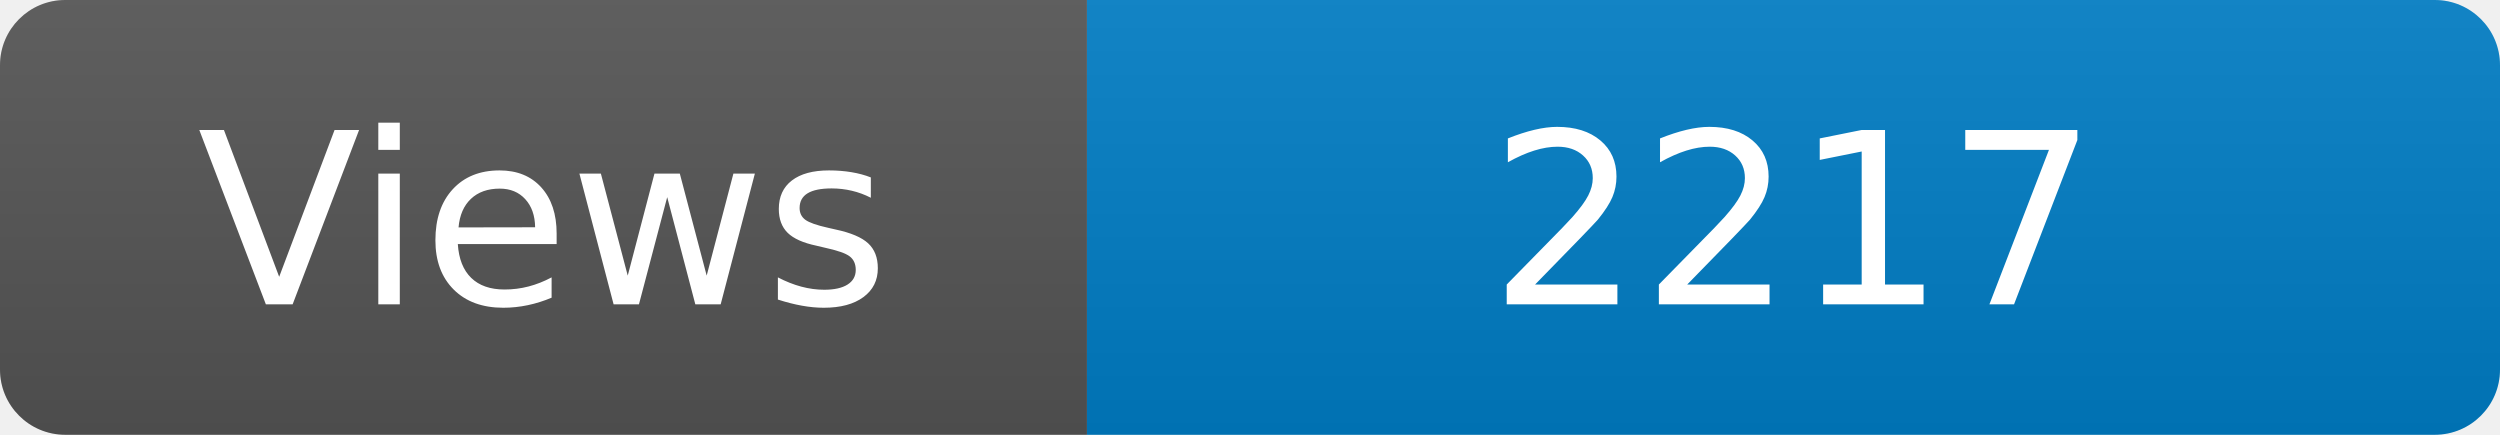
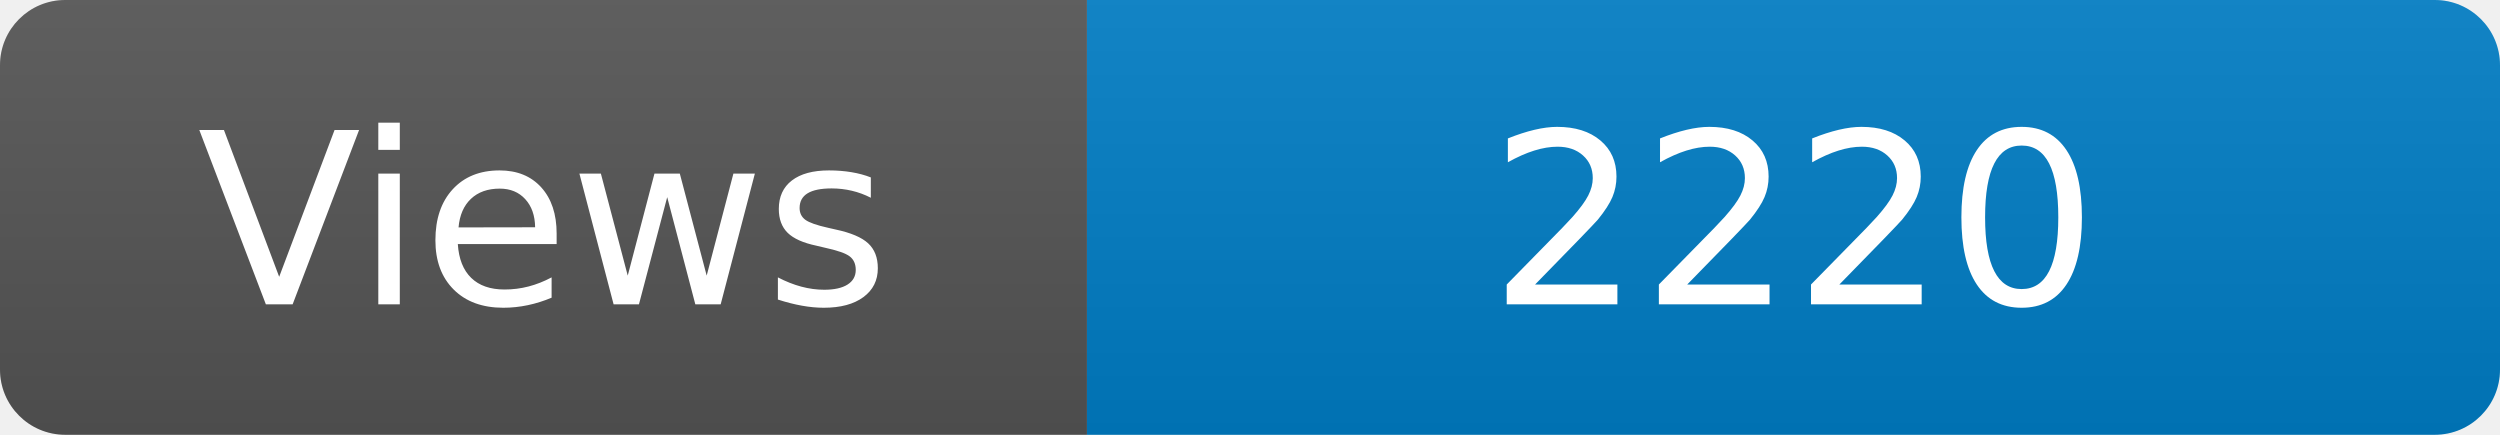
<svg xmlns="http://www.w3.org/2000/svg" width="115" height="20" role="img" aria-label="Maintained?: yes">
  <linearGradient id="s" x2="0" y2="100%">
    <stop offset="0" stop-color="#bbb" stop-opacity=".1" />
    <stop offset="1" stop-opacity=".1" />
  </linearGradient>
  <clipPath id="r">
    <rect width="115" height="20" rx="3" fill="#fff" />
  </clipPath>
  <g clip-path="url(#r)">
    <rect width="50" height="20" fill="#555" />
    <rect x="50" width="160" height="20" fill="#007ec6" />
    <rect width="115" height="20" fill="url(#s)" />
  </g>
  <g fill="#fff" text-anchor="middle" font-family="Verdana,Geneva,DejaVu Sans,sans-serif" font-size="110">
    <text x="250" y="140" transform="scale(.1)" fill="#fff">Views</text>
-     <text x="825" y="140" transform="scale(.1)" fill="#fff">2217</text>
+     <text x="825" y="140" transform="scale(.1)" fill="#fff">2220</text>
  </g>
</svg>
